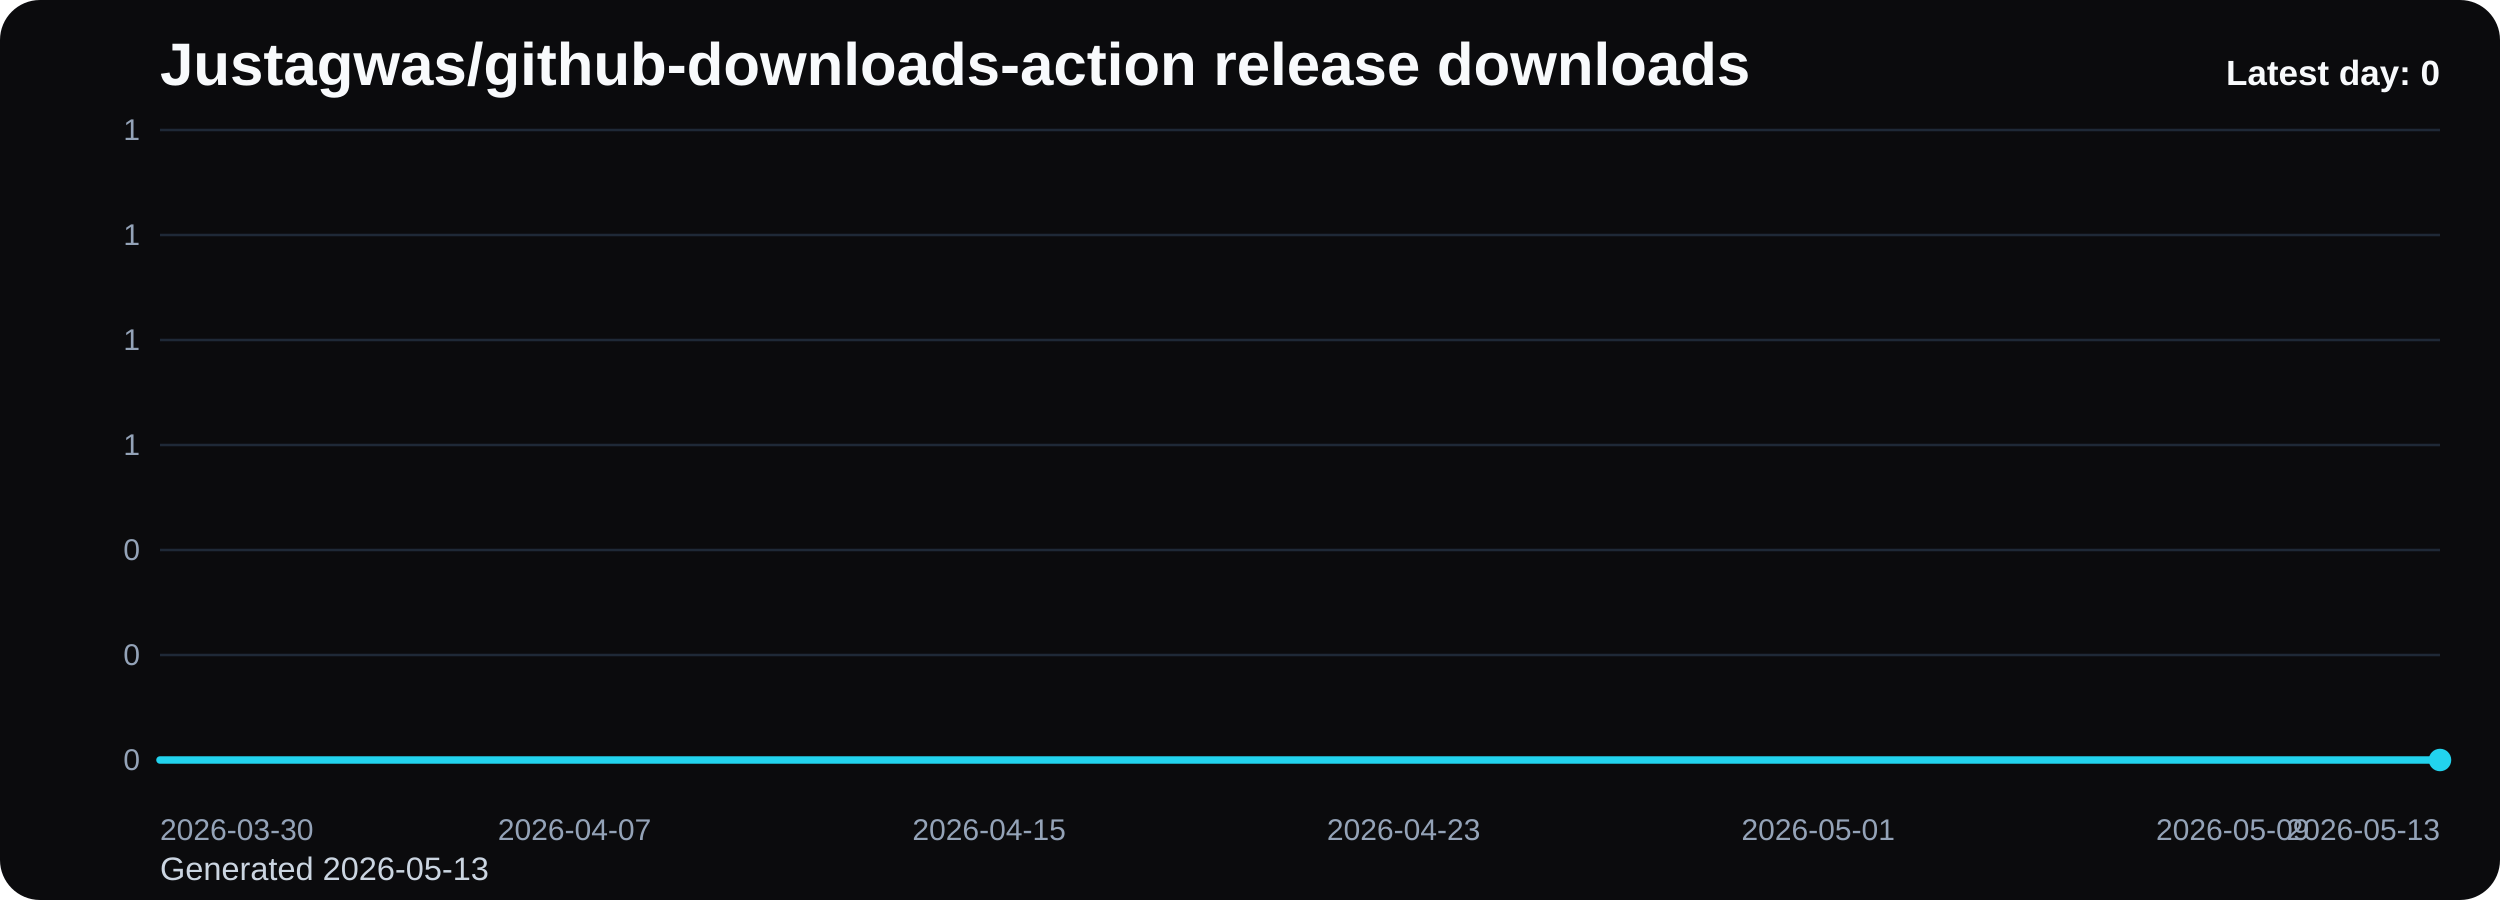
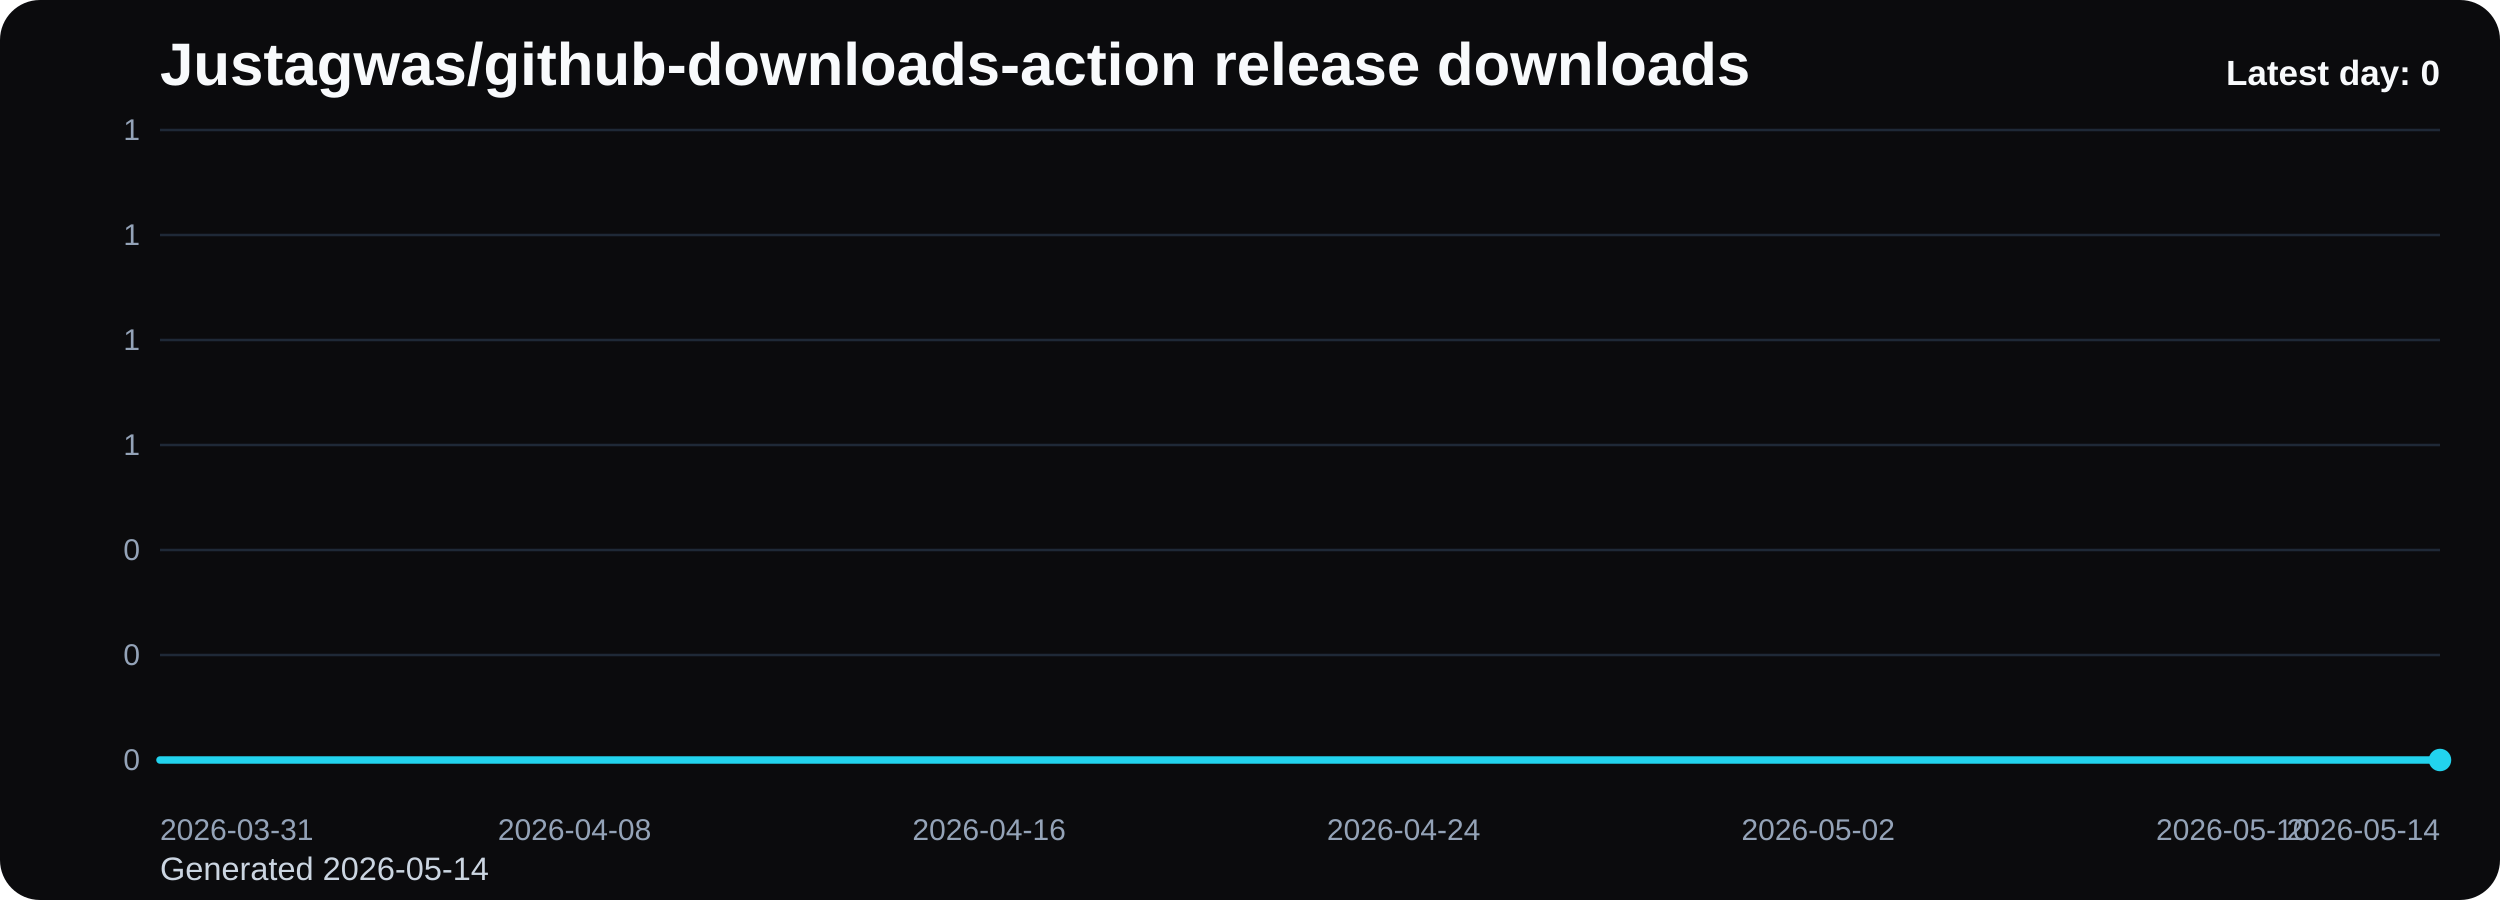
<svg xmlns="http://www.w3.org/2000/svg" viewBox="0 0 1000 360" role="img" aria-label="Justagwas/github-downloads-action release downloads chart">
  <defs>
    <linearGradient id="fill-daily-black" x1="0" y1="0" x2="0" y2="1">
      <stop offset="0%" stop-color="#22d3ee" stop-opacity="0.32" />
      <stop offset="100%" stop-color="#22d3ee" stop-opacity="0.05" />
    </linearGradient>
    <style>
      .bg { fill: #0b0b0d; }
      .title { font: 700 24px Arial, sans-serif; fill: #f8fafc; }
      .sub { font: 400 13px Arial, sans-serif; fill: #cbd5e1; }
      .grid { stroke: #1f2937; stroke-width: 1; }
      .axis { font: 400 12px Arial, sans-serif; fill: #94a3b8; }
      .line { fill: none; stroke: #22d3ee; stroke-width: 3; stroke-linecap: round; stroke-linejoin: round; }
      .dot { fill: #22d3ee; }
      .value { font: 600 11px Arial, sans-serif; fill: #cbd5e1; }
      .latest { font: 700 14px Arial, sans-serif; fill: #f8fafc; }
    </style>
  </defs>
  <rect class="bg" x="0" y="0" width="1000" height="360" rx="16" />
  <text class="title" x="64" y="34">Justagwas/github-downloads-action release downloads</text>
-   <text class="sub" x="64" y="352">Generated 2026-05-13</text>
+   <text class="sub" x="64" y="352">Generated 2026-05-14</text>
  <line x1="64" y1="52.00" x2="976" y2="52.00" class="grid" />
  <text x="56" y="56.00" text-anchor="end" class="axis">1</text>
  <line x1="64" y1="94.00" x2="976" y2="94.00" class="grid" />
  <text x="56" y="98.00" text-anchor="end" class="axis">1</text>
  <line x1="64" y1="136.00" x2="976" y2="136.00" class="grid" />
  <text x="56" y="140.00" text-anchor="end" class="axis">1</text>
  <line x1="64" y1="178.00" x2="976" y2="178.00" class="grid" />
  <text x="56" y="182.00" text-anchor="end" class="axis">1</text>
  <line x1="64" y1="220.00" x2="976" y2="220.00" class="grid" />
  <text x="56" y="224.00" text-anchor="end" class="axis">0</text>
  <line x1="64" y1="262.00" x2="976" y2="262.00" class="grid" />
  <text x="56" y="266.00" text-anchor="end" class="axis">0</text>
  <line x1="64" y1="304.00" x2="976" y2="304.00" class="grid" />
  <text x="56" y="308.00" text-anchor="end" class="axis">0</text>
  <path d="M 64.00 304 L 64.00 304.00 L 84.73 304.00 L 105.45 304.00 L 126.18 304.00 L 146.91 304.00 L 167.64 304.00 L 188.36 304.00 L 209.09 304.00 L 229.82 304.00 L 250.55 304.00 L 271.27 304.00 L 292.00 304.00 L 312.73 304.00 L 333.45 304.00 L 354.18 304.00 L 374.91 304.00 L 395.64 304.00 L 416.36 304.00 L 437.09 304.00 L 457.82 304.00 L 478.55 304.00 L 499.27 304.00 L 520.00 304.00 L 540.73 304.00 L 561.45 304.00 L 582.18 304.00 L 602.91 304.00 L 623.64 304.00 L 644.36 304.00 L 665.09 304.00 L 685.82 304.00 L 706.55 304.00 L 727.27 304.00 L 748.00 304.00 L 768.73 304.00 L 789.45 304.00 L 810.18 304.00 L 830.91 304.00 L 851.64 304.00 L 872.36 304.00 L 893.09 304.00 L 913.82 304.00 L 934.55 304.00 L 955.27 304.00 L 976.00 304.00 L 976.00 304 Z" fill="url(#fill-daily-black)" />
  <polyline class="line" points="64.00,304.00 84.73,304.00 105.45,304.00 126.18,304.00 146.91,304.00 167.64,304.00 188.36,304.00 209.09,304.00 229.82,304.00 250.55,304.00 271.27,304.00 292.00,304.00 312.73,304.00 333.45,304.00 354.18,304.00 374.91,304.00 395.64,304.00 416.36,304.00 437.09,304.00 457.82,304.00 478.55,304.00 499.27,304.00 520.00,304.00 540.73,304.00 561.45,304.00 582.18,304.00 602.91,304.00 623.64,304.00 644.36,304.00 665.09,304.00 685.82,304.00 706.55,304.00 727.27,304.00 748.00,304.00 768.73,304.00 789.45,304.00 810.18,304.00 830.91,304.00 851.64,304.00 872.36,304.00 893.09,304.00 913.82,304.00 934.55,304.00 955.27,304.00 976.00,304.00" />
  <circle class="dot" cx="976.00" cy="304.00" r="4.5" />
-   <text class="axis" x="64.00" y="336" text-anchor="start">2026-03-30</text>
-   <text class="axis" x="229.82" y="336" text-anchor="middle">2026-04-07</text>
-   <text class="axis" x="395.64" y="336" text-anchor="middle">2026-04-15</text>
-   <text class="axis" x="561.45" y="336" text-anchor="middle">2026-04-23</text>
-   <text class="axis" x="727.27" y="336" text-anchor="middle">2026-05-01</text>
-   <text class="axis" x="893.09" y="336" text-anchor="middle">2026-05-09</text>
-   <text class="axis" x="976.00" y="336" text-anchor="end">2026-05-13</text>
+   <text class="axis" x="64.00" y="336" text-anchor="start">2026-03-31</text>
+   <text class="axis" x="229.82" y="336" text-anchor="middle">2026-04-08</text>
+   <text class="axis" x="395.64" y="336" text-anchor="middle">2026-04-16</text>
+   <text class="axis" x="561.45" y="336" text-anchor="middle">2026-04-24</text>
+   <text class="axis" x="727.27" y="336" text-anchor="middle">2026-05-02</text>
+   <text class="axis" x="893.09" y="336" text-anchor="middle">2026-05-10</text>
+   <text class="axis" x="976.00" y="336" text-anchor="end">2026-05-14</text>
  <text class="latest" x="976" y="34" text-anchor="end">Latest day: 0</text>
</svg>
